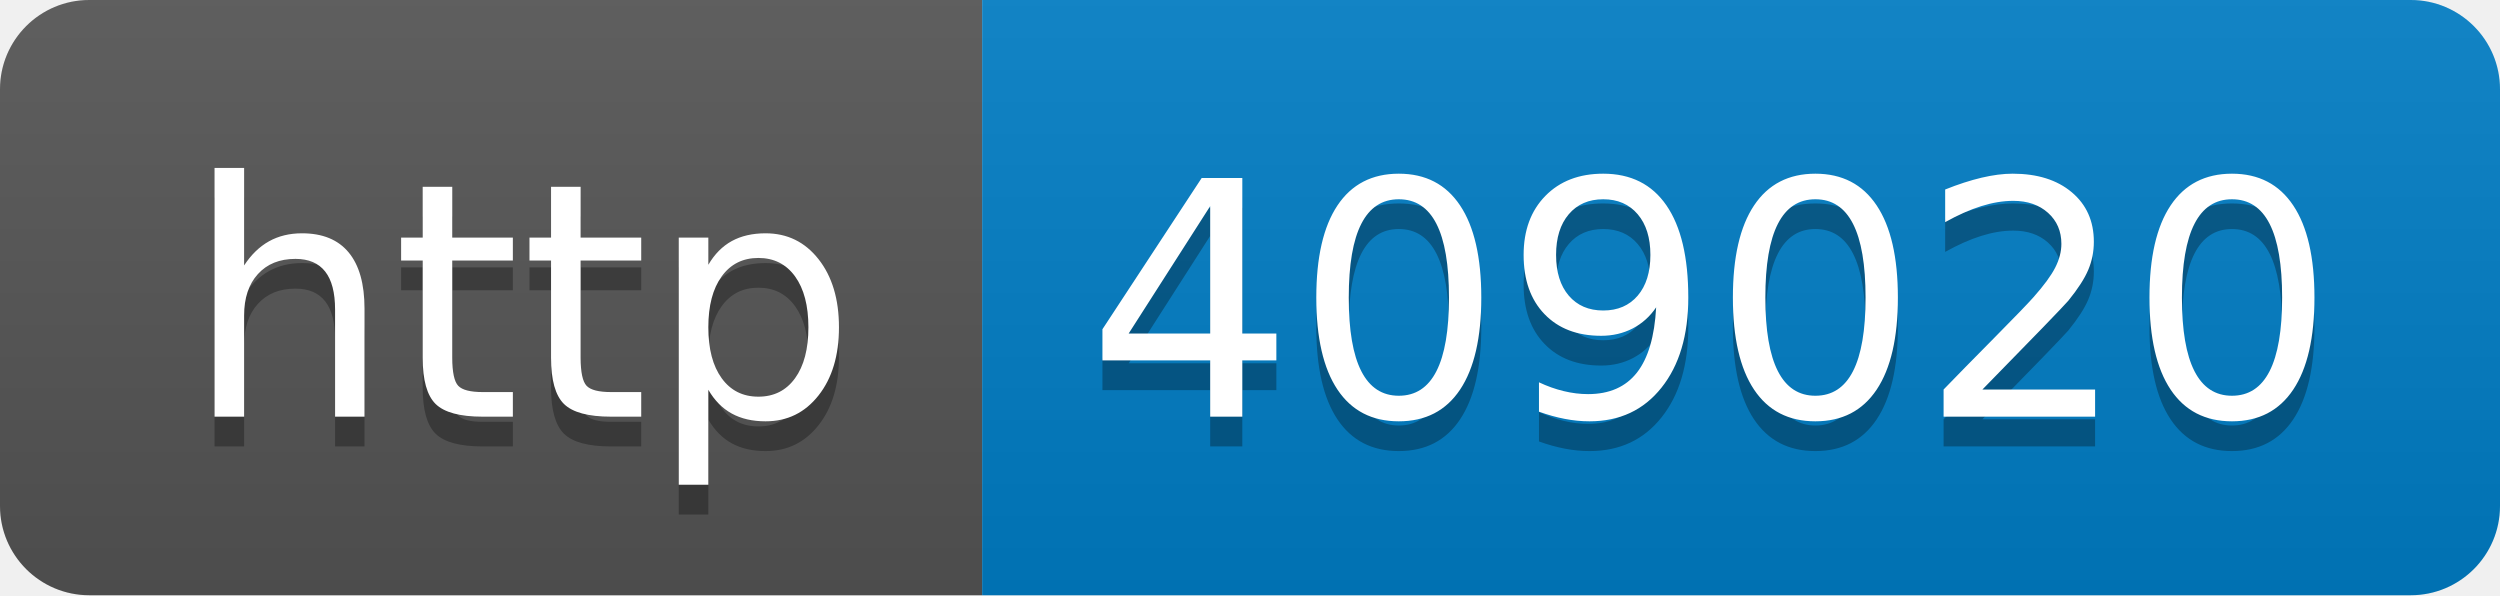
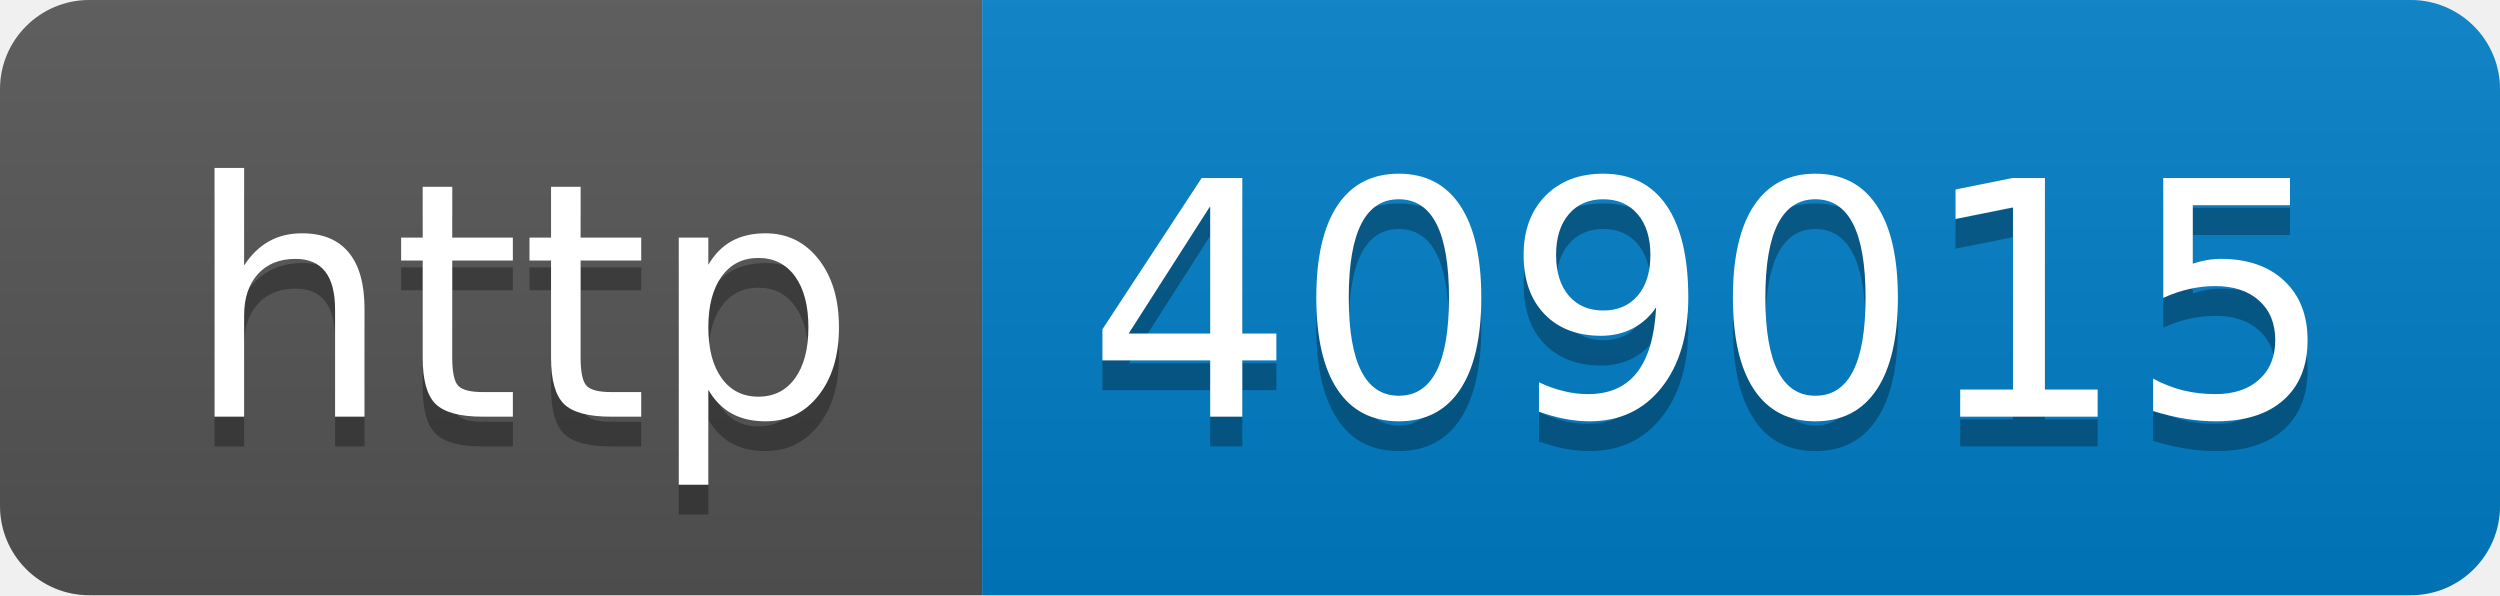
- <svg xmlns="http://www.w3.org/2000/svg" width="84" height="20" role="img" aria-label="http: 409020">
+ <svg xmlns="http://www.w3.org/2000/svg" width="84" height="20" role="img" aria-label="http: 409015">
  <linearGradient id="s" x2="0" y2="100%">
    <stop offset="0" stop-color="#bbb" stop-opacity=".1" />
    <stop offset="1" stop-opacity=".1" />
  </linearGradient>
  <clipPath id="r">
    <rect width="84" height="20" rx="3" fill="#fff" />
  </clipPath>
  <g clip-path="url(#r)">
    <rect width="33" height="20" fill="#555" />
    <rect x="33" width="51" height="20" fill="#007ec6" />
    <rect width="84" height="20" fill="url(#s)" />
  </g>
  <g fill="#fff" text-anchor="middle" font-family="Verdana,Geneva,DejaVu Sans,sans-serif" text-rendering="geometricPrecision" font-size="110">
    <text aria-hidden="true" x="175" y="150" fill="#010101" fill-opacity=".3" transform="scale(.1)" textLength="230">http</text>
    <text x="175" y="140" transform="scale(.1)" fill="#fff" textLength="230">http</text>
-     <text aria-hidden="true" x="575" y="150" fill="#010101" fill-opacity=".3" transform="scale(.1)" textLength="410">409020</text>
-     <text x="575" y="140" transform="scale(.1)" fill="#fff" textLength="410">409020</text>
+     <text aria-hidden="true" x="575" y="150" fill="#010101" fill-opacity=".3" transform="scale(.1)" textLength="410">409015</text>
+     <text x="575" y="140" transform="scale(.1)" fill="#fff" textLength="410">409015</text>
  </g>
</svg>
